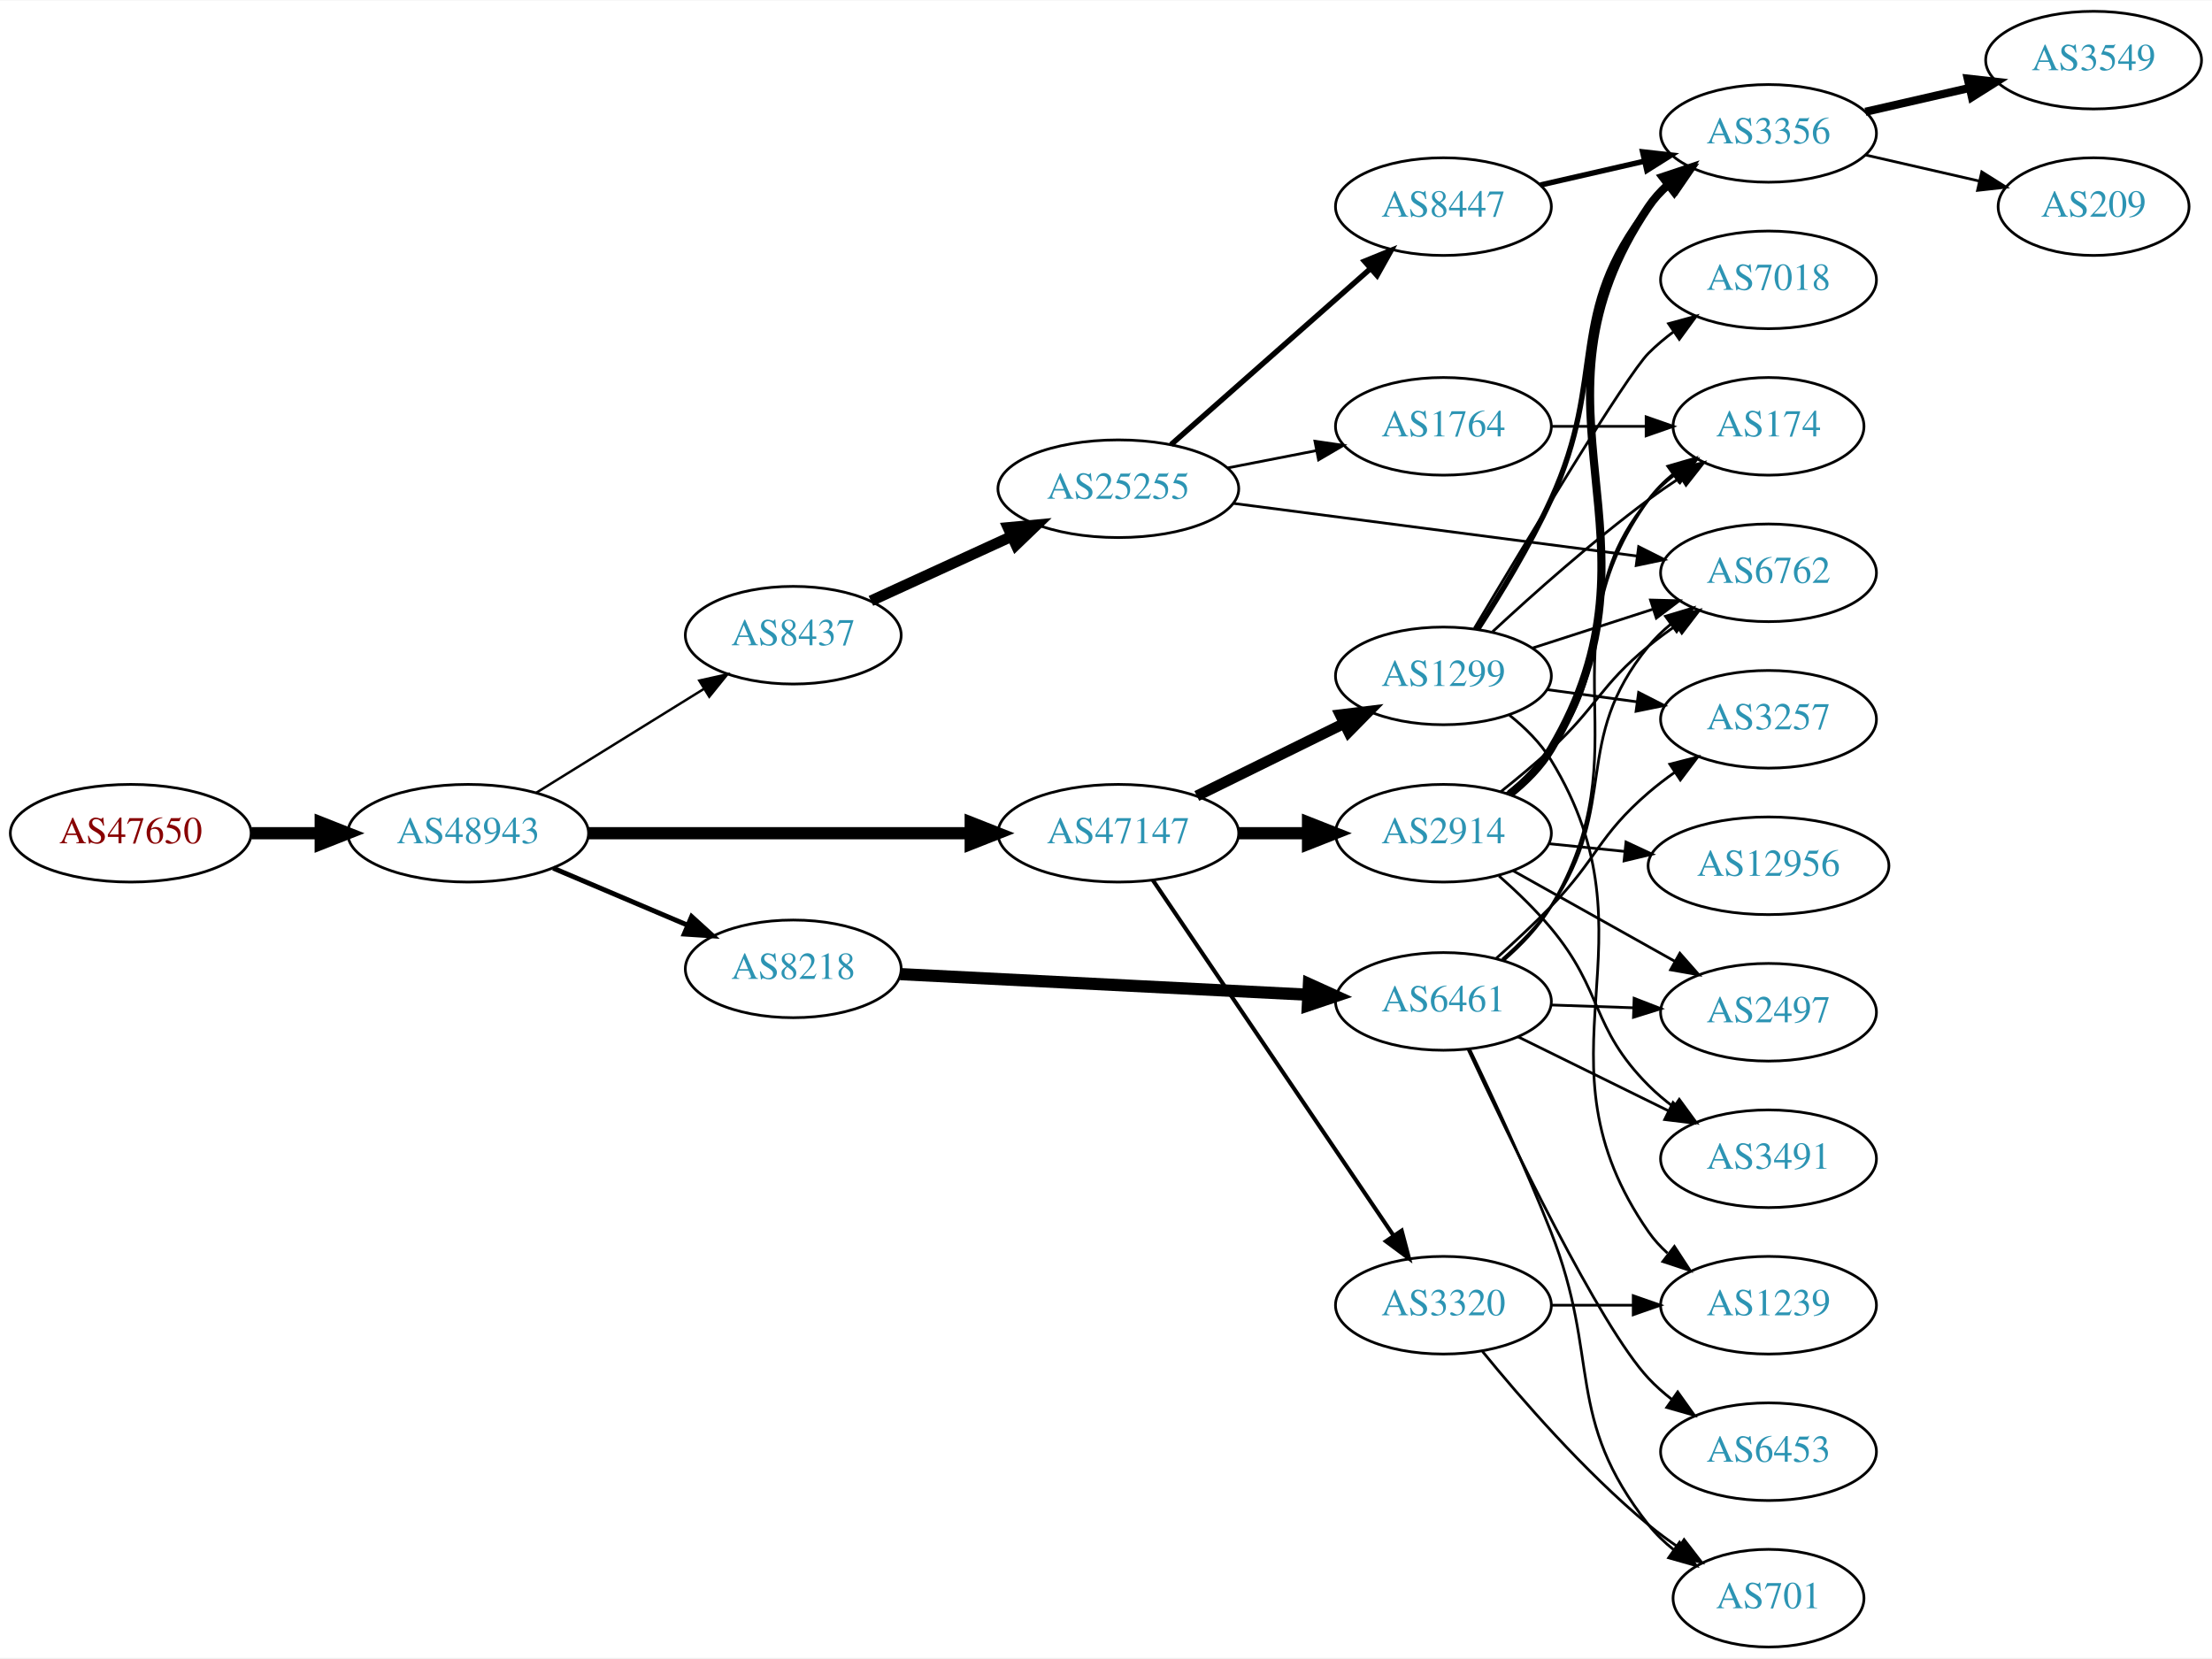
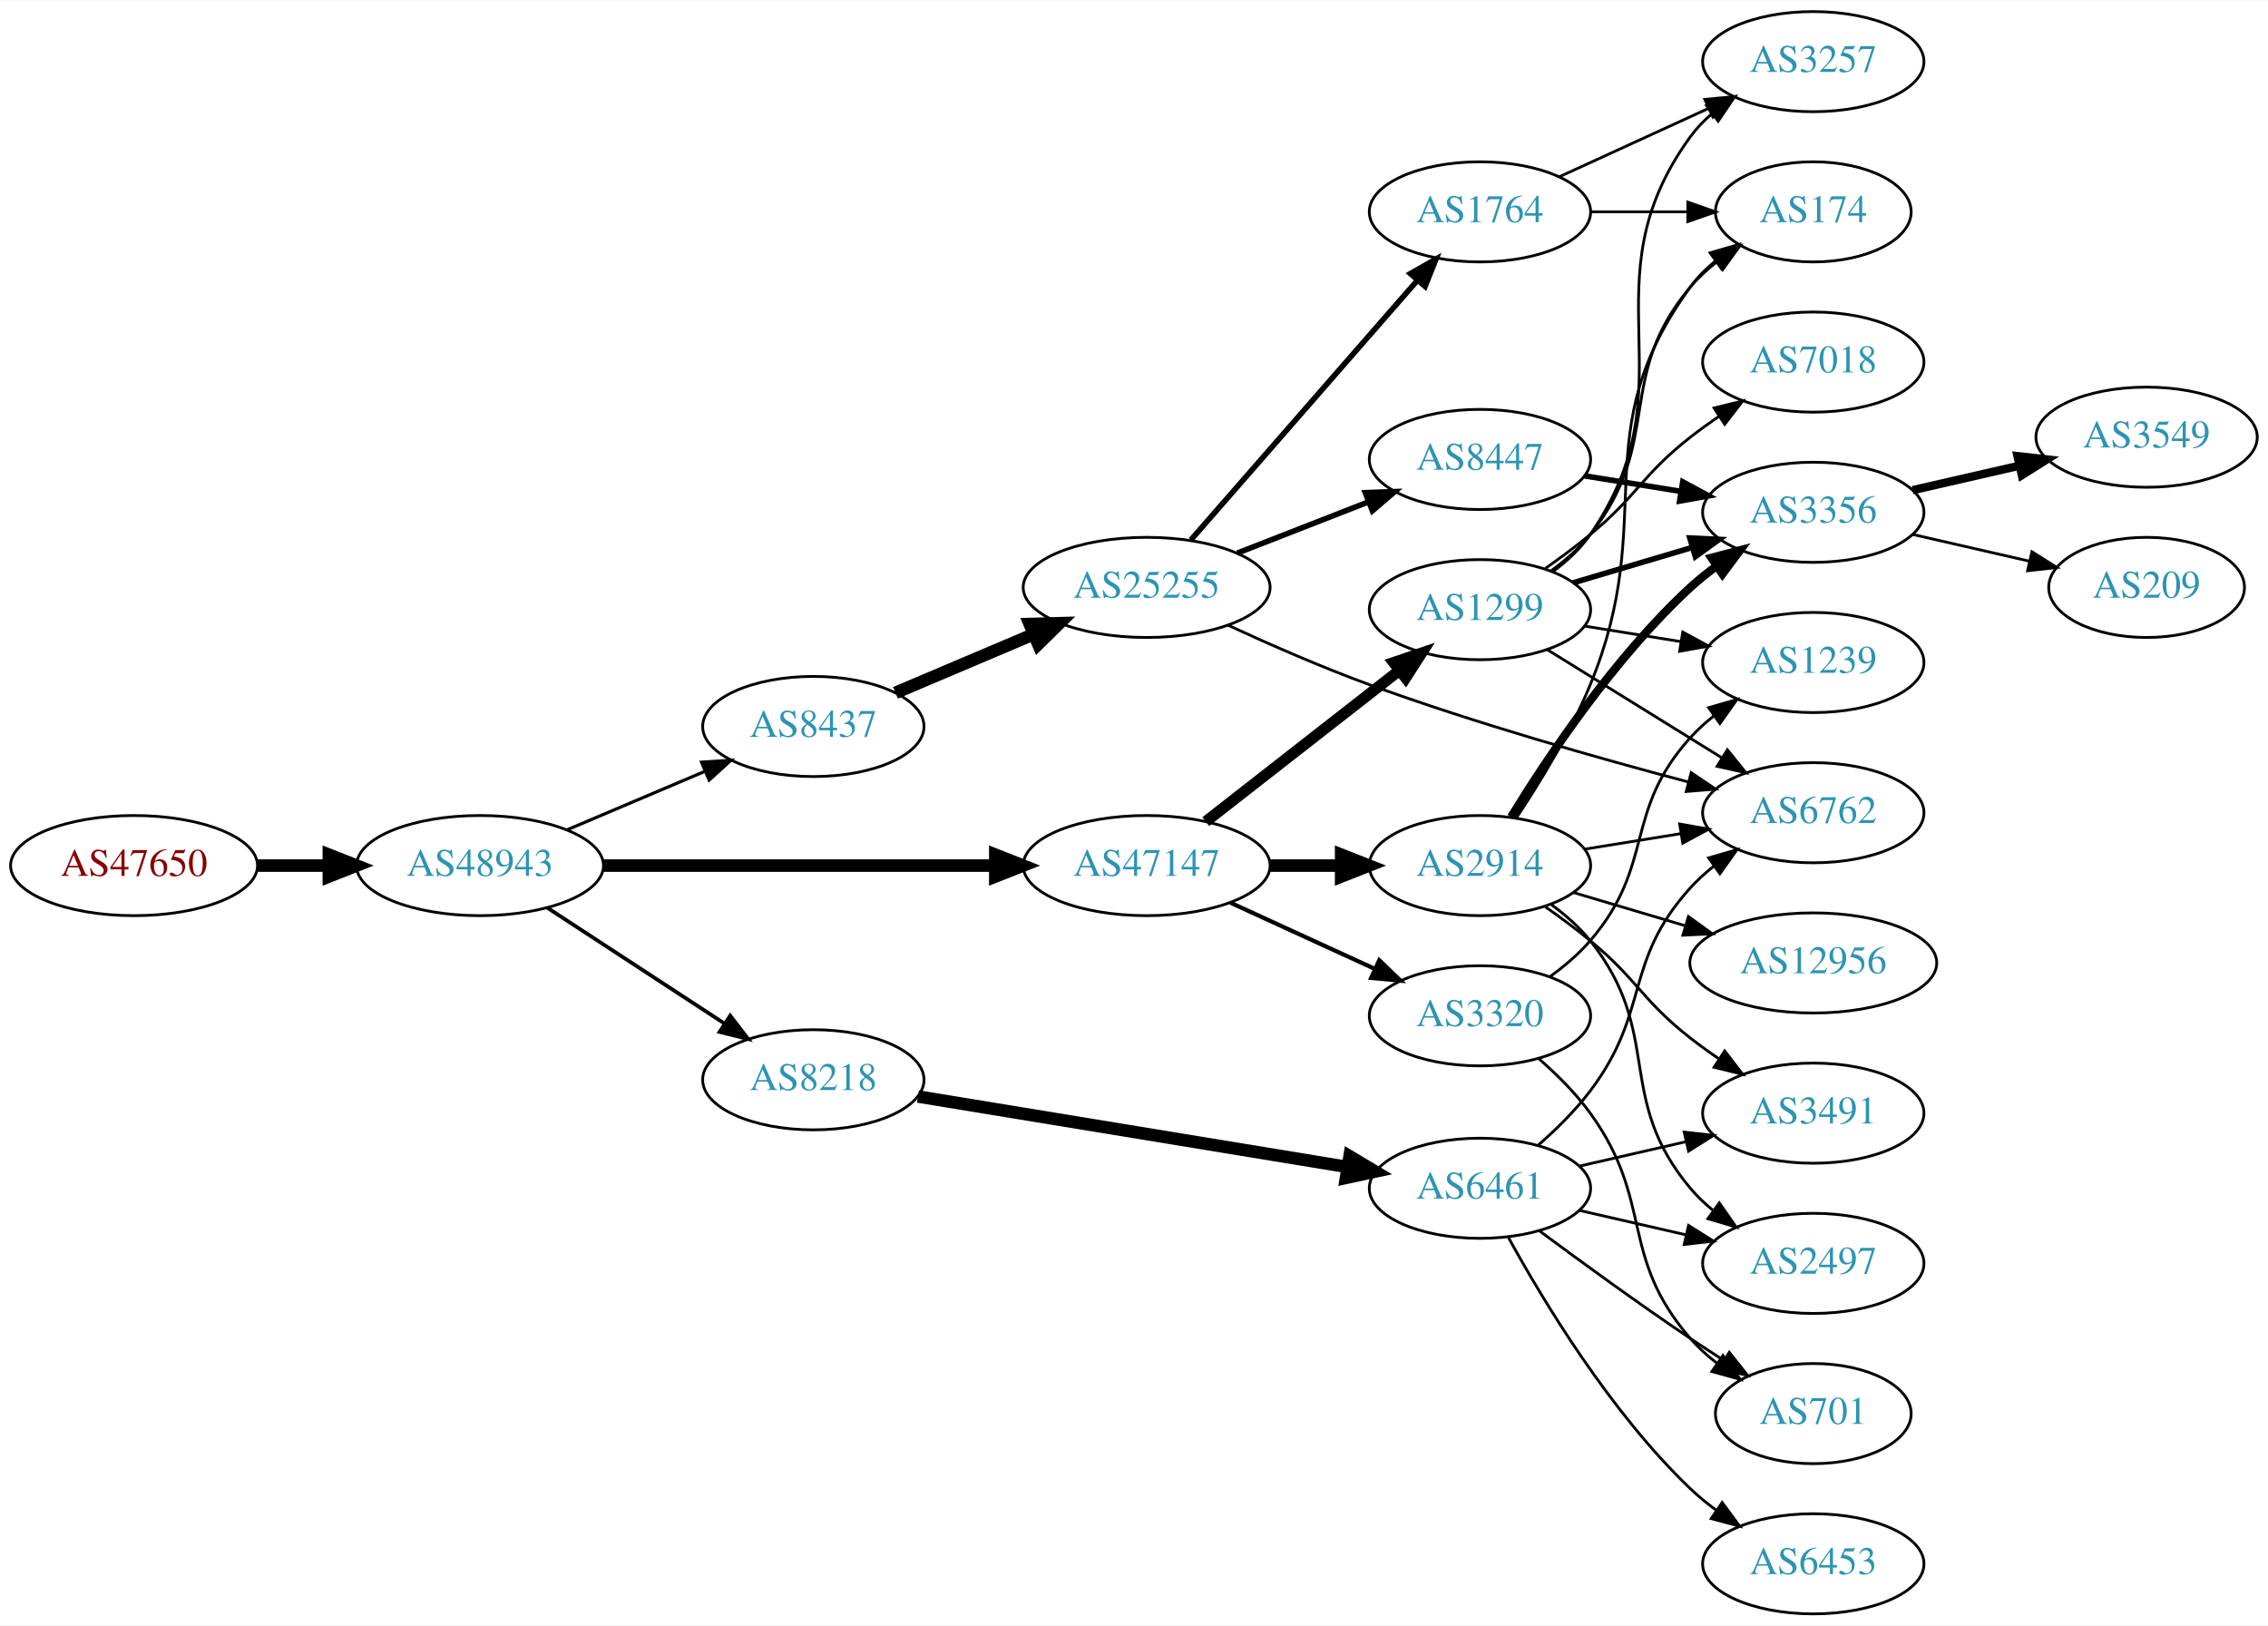
- <svg xmlns="http://www.w3.org/2000/svg" xmlns:xlink="http://www.w3.org/1999/xlink" width="815pt" height="611pt" viewBox="0.00 0.00 815.45 611.00">
-   <g id="graph0" class="graph" transform="scale(1 1) rotate(0) translate(4 607)">
-     <polygon fill="white" stroke="none" points="-4,4 -4,-607 811.448,-607 811.448,4 -4,4" />
+ <svg xmlns="http://www.w3.org/2000/svg" xmlns:xlink="http://www.w3.org/1999/xlink" width="815pt" height="584pt" viewBox="0.00 0.00 815.45 584.00">
+   <g id="graph0" class="graph" transform="scale(1 1) rotate(0) translate(4 580)">
+     <polygon fill="white" stroke="none" points="-4,4 -4,-580 811.448,-580 811.448,4 -4,4" />
    <g id="node1" class="node">
      <g id="a_node1">
        <a xlink:href="/asn/47650" xlink:title="AS47650 ~ IS-IT-ON GmbH [AT]">
-           <ellipse fill="#ffffff" stroke="black" cx="44.196" cy="-300" rx="44.393" ry="18" />
-           <text text-anchor="middle" x="44.196" y="-296.3" font-family="Times,serif" font-size="14.00" fill="#880000">AS47650</text>
+           <ellipse fill="#ffffff" stroke="black" cx="44.196" cy="-269" rx="44.393" ry="18" />
+           <text text-anchor="middle" x="44.196" y="-265.3" font-family="Times,serif" font-size="14.00" fill="#880000">AS47650</text>
        </a>
      </g>
    </g>
    <g id="node2" class="node">
      <g id="a_node2">
        <a xlink:href="/asn/48943" xlink:title="AS48943 ~ KAPPER NETWORK-COMMUNICATIONS GmbH [AT]">
-           <ellipse fill="#ffffff" stroke="black" cx="168.588" cy="-300" rx="44.393" ry="18" />
-           <text text-anchor="middle" x="168.588" y="-296.3" font-family="Times,serif" font-size="14.00" fill="#2c94b3">AS48943</text>
+           <ellipse fill="#ffffff" stroke="black" cx="168.588" cy="-269" rx="44.393" ry="18" />
+           <text text-anchor="middle" x="168.588" y="-265.3" font-family="Times,serif" font-size="14.00" fill="#2c94b3">AS48943</text>
        </a>
      </g>
    </g>
    <g id="edge1" class="edge">
-       <path fill="none" stroke="black" stroke-width="4.5" d="M88.692,-300C96.898,-300 105.569,-300 114.041,-300" />
-       <polygon fill="black" stroke="black" stroke-width="4.5" points="114.233,-303.938 124.233,-300 114.233,-296.063 114.233,-303.938" />
+       <path fill="none" stroke="black" stroke-width="4.5" d="M88.692,-269C96.898,-269 105.569,-269 114.041,-269" />
+       <polygon fill="black" stroke="black" stroke-width="4.5" points="114.233,-272.938 124.233,-269 114.233,-265.063 114.233,-272.938" />
    </g>
    <g id="node3" class="node">
      <g id="a_node3">
        <a xlink:href="/asn/47147" xlink:title="AS47147 ~ ANEXIA Internetdienstleistungs GmbH [AT]">
-           <ellipse fill="#ffffff" stroke="black" cx="408.273" cy="-300" rx="44.393" ry="18" />
-           <text text-anchor="middle" x="408.273" y="-296.3" font-family="Times,serif" font-size="14.00" fill="#2c94b3">AS47147</text>
+           <ellipse fill="#ffffff" stroke="black" cx="408.273" cy="-269" rx="44.393" ry="18" />
+           <text text-anchor="middle" x="408.273" y="-265.3" font-family="Times,serif" font-size="14.00" fill="#2c94b3">AS47147</text>
        </a>
      </g>
    </g>
    <g id="edge2" class="edge">
-       <path fill="none" stroke="black" stroke-width="4.5" d="M212.907,-300C252.491,-300 311.162,-300 353.683,-300" />
-       <polygon fill="black" stroke="black" stroke-width="4.5" points="353.851,-303.938 363.851,-300 353.851,-296.063 353.851,-303.938" />
+       <path fill="none" stroke="black" stroke-width="4.5" d="M212.907,-269C252.491,-269 311.162,-269 353.683,-269" />
+       <polygon fill="black" stroke="black" stroke-width="4.5" points="353.851,-272.938 363.851,-269 353.851,-265.063 353.851,-272.938" />
    </g>
    <g id="node4" class="node">
      <g id="a_node4">
        <a xlink:href="/asn/8218" xlink:title="AS8218 ~ legacy Neotelecoms [FR]">
-           <ellipse fill="#ffffff" stroke="black" cx="288.431" cy="-250" rx="39.794" ry="18" />
-           <text text-anchor="middle" x="288.431" y="-246.3" font-family="Times,serif" font-size="14.00" fill="#2c94b3">AS8218</text>
+           <ellipse fill="#ffffff" stroke="black" cx="288.431" cy="-192" rx="39.794" ry="18" />
+           <text text-anchor="middle" x="288.431" y="-188.3" font-family="Times,serif" font-size="14.00" fill="#2c94b3">AS8218</text>
        </a>
      </g>
    </g>
    <g id="edge3" class="edge">
-       <path fill="none" stroke="black" stroke-width="1.8" d="M199.936,-287.124C214.958,-280.75 233.249,-272.989 249.217,-266.214" />
-       <polygon fill="black" stroke="black" stroke-width="1.8" points="250.969,-269.272 258.808,-262.144 248.235,-262.828 250.969,-269.272" />
+       <path fill="none" stroke="black" stroke-width="1.35" d="M192.87,-253.787C211.1,-241.876 236.621,-225.2 256.556,-212.174" />
+       <polygon fill="black" stroke="black" stroke-width="1.35" points="258.54,-215.059 264.997,-206.659 254.711,-209.199 258.54,-215.059" />
    </g>
    <g id="node5" class="node">
      <g id="a_node5">
        <a xlink:href="/asn/8437" xlink:title="AS8437 ~ Hutchison Drei Austria GmbH [AT]">
-           <ellipse fill="#ffffff" stroke="black" cx="288.431" cy="-373" rx="39.794" ry="18" />
-           <text text-anchor="middle" x="288.431" y="-369.3" font-family="Times,serif" font-size="14.00" fill="#2c94b3">AS8437</text>
+           <ellipse fill="#ffffff" stroke="black" cx="288.431" cy="-319" rx="39.794" ry="18" />
+           <text text-anchor="middle" x="288.431" y="-315.3" font-family="Times,serif" font-size="14.00" fill="#2c94b3">AS8437</text>
        </a>
      </g>
    </g>
    <g id="edge4" class="edge">
-       <path fill="none" stroke="black" stroke-width="0.9" d="M193.72,-314.949C211.588,-326.018 236.107,-341.206 255.583,-353.271" />
-       <polygon fill="black" stroke="black" stroke-width="0.9" points="253.79,-356.278 264.135,-358.569 257.477,-350.327 253.79,-356.278" />
+       <path fill="none" stroke="black" stroke-width="1.125" d="M199.936,-281.876C214.958,-288.25 233.249,-296.011 249.217,-302.786" />
+       <polygon fill="black" stroke="black" stroke-width="1.125" points="248.235,-306.172 258.808,-306.856 250.969,-299.728 248.235,-306.172" />
    </g>
    <g id="node6" class="node">
      <g id="a_node6">
-         <a xlink:href="/asn/1299" xlink:title="AS1299 ~ Telia Carrier [EU]">
-           <ellipse fill="#ffffff" stroke="black" cx="528.116" cy="-358" rx="39.794" ry="18" />
-           <text text-anchor="middle" x="528.116" y="-354.3" font-family="Times,serif" font-size="14.00" fill="#2c94b3">AS1299</text>
+         <a xlink:href="/asn/2914" xlink:title="AS2914 ~ NTT America, Inc. [US]">
+           <ellipse fill="#ffffff" stroke="black" cx="528.116" cy="-269" rx="39.794" ry="18" />
+           <text text-anchor="middle" x="528.116" y="-265.3" font-family="Times,serif" font-size="14.00" fill="#2c94b3">AS2914</text>
        </a>
      </g>
    </g>
    <g id="edge5" class="edge">
-       <path fill="none" stroke="black" stroke-width="4" d="M437.2,-313.745C453.395,-321.716 473.956,-331.836 491.328,-340.386" />
-       <polygon fill="black" stroke="black" stroke-width="4" points="490.085,-343.675 500.603,-344.951 493.177,-337.395 490.085,-343.675" />
+       <path fill="none" stroke="black" stroke-width="4.5" d="M452.484,-269C460.797,-269 469.56,-269 478.042,-269" />
+       <polygon fill="black" stroke="black" stroke-width="4.5" points="478.201,-272.938 488.201,-269 478.201,-265.063 478.201,-272.938" />
    </g>
    <g id="node7" class="node">
      <g id="a_node7">
-         <a xlink:href="/asn/3320" xlink:title="AS3320 ~ DTAG [DE]">
-           <ellipse fill="#ffffff" stroke="black" cx="528.116" cy="-126" rx="39.794" ry="18" />
-           <text text-anchor="middle" x="528.116" y="-122.3" font-family="Times,serif" font-size="14.00" fill="#2c94b3">AS3320</text>
+         <a xlink:href="/asn/1299" xlink:title="AS1299 ~ Telia Carrier [EU]">
+           <ellipse fill="#ffffff" stroke="black" cx="528.116" cy="-361" rx="39.794" ry="18" />
+           <text text-anchor="middle" x="528.116" y="-357.3" font-family="Times,serif" font-size="14.00" fill="#2c94b3">AS1299</text>
        </a>
      </g>
    </g>
    <g id="edge6" class="edge">
-       <path fill="none" stroke="black" stroke-width="1.5" d="M421.003,-282.68C441.827,-251.933 485.344,-187.678 509.684,-151.739" />
-       <polygon fill="black" stroke="black" stroke-width="1.5" points="512.724,-153.492 515.433,-143.25 506.928,-149.567 512.724,-153.492" />
+       <path fill="none" stroke="black" stroke-width="4" d="M429.531,-284.815C448.702,-299.782 477.651,-322.383 499.043,-339.084" />
+       <polygon fill="black" stroke="black" stroke-width="4" points="497.086,-341.996 507.122,-345.391 501.394,-336.478 497.086,-341.996" />
    </g>
    <g id="node8" class="node">
      <g id="a_node8">
-         <a xlink:href="/asn/2914" xlink:title="AS2914 ~ NTT America, Inc. [US]">
-           <ellipse fill="#ffffff" stroke="black" cx="528.116" cy="-300" rx="39.794" ry="18" />
-           <text text-anchor="middle" x="528.116" y="-296.3" font-family="Times,serif" font-size="14.00" fill="#2c94b3">AS2914</text>
+         <a xlink:href="/asn/3320" xlink:title="AS3320 ~ DTAG [DE]">
+           <ellipse fill="#ffffff" stroke="black" cx="528.116" cy="-215" rx="39.794" ry="18" />
+           <text text-anchor="middle" x="528.116" y="-211.3" font-family="Times,serif" font-size="14.00" fill="#2c94b3">AS3320</text>
        </a>
      </g>
    </g>
    <g id="edge7" class="edge">
-       <path fill="none" stroke="black" stroke-width="4.5" d="M452.484,-300C460.797,-300 469.56,-300 478.042,-300" />
-       <polygon fill="black" stroke="black" stroke-width="4.5" points="478.201,-303.938 488.201,-300 478.201,-296.063 478.201,-303.938" />
-     </g>
-     <g id="node18" class="node">
-       <g id="a_node18">
+       <path fill="none" stroke="black" stroke-width="1.5" d="M438.403,-255.652C454.014,-248.498 473.412,-239.609 490.084,-231.97" />
+       <polygon fill="black" stroke="black" stroke-width="1.5" points="491.903,-234.986 499.536,-227.638 488.987,-228.622 491.903,-234.986" />
+     </g>
+     <g id="node20" class="node">
+       <g id="a_node20">
        <a xlink:href="/asn/6461" xlink:title="AS6461 ~ Zayo Bandwidth [US]">
-           <ellipse fill="#ffffff" stroke="black" cx="528.116" cy="-238" rx="39.794" ry="18" />
-           <text text-anchor="middle" x="528.116" y="-234.3" font-family="Times,serif" font-size="14.00" fill="#2c94b3">AS6461</text>
-         </a>
-       </g>
-     </g>
-     <g id="edge20" class="edge">
-       <path fill="none" stroke="black" stroke-width="4.5" d="M327.883,-248.059C368.839,-245.991 433.774,-242.713 478.309,-240.464" />
-       <polygon fill="black" stroke="black" stroke-width="4.5" points="478.535,-244.395 488.324,-239.958 478.138,-236.53 478.535,-244.395" />
-     </g>
-     <g id="node21" class="node">
-       <g id="a_node21">
+           <ellipse fill="#ffffff" stroke="black" cx="528.116" cy="-153" rx="39.794" ry="18" />
+           <text text-anchor="middle" x="528.116" y="-149.3" font-family="Times,serif" font-size="14.00" fill="#2c94b3">AS6461</text>
+         </a>
+       </g>
+     </g>
+     <g id="edge22" class="edge">
+       <path fill="none" stroke="black" stroke-width="4.5" d="M326.048,-185.992C367.486,-179.193 435.083,-168.101 480.317,-160.679" />
+       <polygon fill="black" stroke="black" stroke-width="4.5" points="481.226,-164.52 490.457,-159.015 479.951,-156.749 481.226,-164.52" />
+     </g>
+     <g id="node23" class="node">
+       <g id="a_node23">
        <a xlink:href="/asn/25255" xlink:title="AS25255 ~ ==&gt; TELE2 AUSTRIA &lt;== [AT]">
-           <ellipse fill="#ffffff" stroke="black" cx="408.273" cy="-427" rx="44.393" ry="18" />
-           <text text-anchor="middle" x="408.273" y="-423.3" font-family="Times,serif" font-size="14.00" fill="#2c94b3">AS25255</text>
-         </a>
-       </g>
-     </g>
-     <g id="edge30" class="edge">
-       <path fill="none" stroke="black" stroke-width="4" d="M317.06,-385.661C332.557,-392.762 352.124,-401.728 369.071,-409.494" />
-       <polygon fill="black" stroke="black" stroke-width="4" points="367.624,-412.681 378.173,-413.665 370.54,-406.317 367.624,-412.681" />
+           <ellipse fill="#ffffff" stroke="black" cx="408.273" cy="-369" rx="44.393" ry="18" />
+           <text text-anchor="middle" x="408.273" y="-365.3" font-family="Times,serif" font-size="14.00" fill="#2c94b3">AS25255</text>
+         </a>
+       </g>
+     </g>
+     <g id="edge28" class="edge">
+       <path fill="none" stroke="black" stroke-width="4.5" d="M317.957,-331.104C332.876,-337.434 351.374,-345.282 367.66,-352.192" />
+       <polygon fill="black" stroke="black" stroke-width="4.5" points="366.206,-355.853 376.95,-356.134 369.282,-348.603 366.206,-355.853" />
    </g>
    <g id="node9" class="node">
      <g id="a_node9">
-         <a xlink:href="/asn/3257" xlink:title="AS3257 ~ GTT [DE]">
-           <ellipse fill="#ffffff" stroke="black" cx="647.958" cy="-342" rx="39.794" ry="18" />
-           <text text-anchor="middle" x="647.958" y="-338.3" font-family="Times,serif" font-size="14.00" fill="#2c94b3">AS3257</text>
+         <a xlink:href="/asn/3356" xlink:title="AS3356 ~ Level 3 Parent, LLC [US]">
+           <ellipse fill="#ffffff" stroke="black" cx="647.958" cy="-396" rx="39.794" ry="18" />
+           <text text-anchor="middle" x="647.958" y="-392.3" font-family="Times,serif" font-size="14.00" fill="#2c94b3">AS3356</text>
        </a>
      </g>
    </g>
    <g id="edge8" class="edge">
-       <path fill="none" stroke="black" d="M566.402,-352.938C576.934,-351.508 588.536,-349.932 599.577,-348.433" />
-       <polygon fill="black" stroke="black" points="600.072,-351.898 609.51,-347.084 599.13,-344.962 600.072,-351.898" />
+       <path fill="none" stroke="black" stroke-width="3" d="M539.325,-286.454C552.357,-307.719 576.507,-343.908 603.762,-369 606.68,-371.686 609.901,-374.26 613.23,-376.678" />
+       <polygon fill="black" stroke="black" stroke-width="3" points="611.368,-379.644 621.613,-382.343 615.287,-373.844 611.368,-379.644" />
    </g>
    <g id="node10" class="node">
      <g id="a_node10">
-         <a xlink:href="/asn/7018" xlink:title="AS7018 ~ AT&amp;T Services, Inc. [US]">
-           <ellipse fill="#ffffff" stroke="black" cx="647.958" cy="-504" rx="39.794" ry="18" />
-           <text text-anchor="middle" x="647.958" y="-500.3" font-family="Times,serif" font-size="14.00" fill="#2c94b3">AS7018</text>
+         <a xlink:href="/asn/2497" xlink:title="AS2497 ~ Internet Initiative Japan Inc. [JP]">
+           <ellipse fill="#ffffff" stroke="black" cx="647.958" cy="-126" rx="39.794" ry="18" />
+           <text text-anchor="middle" x="647.958" y="-122.3" font-family="Times,serif" font-size="14.00" fill="#2c94b3">AS2497</text>
        </a>
      </g>
    </g>
    <g id="edge9" class="edge">
-       <path fill="none" stroke="black" d="M539.515,-375.528C558.025,-406.58 595.521,-468.772 603.762,-477 606.569,-479.802 609.718,-482.451 613.003,-484.914" />
-       <polygon fill="black" stroke="black" points="611.107,-487.859 621.331,-490.637 615.072,-482.089 611.107,-487.859" />
+       <path fill="none" stroke="black" d="M553.818,-254.942C558.906,-251.221 563.887,-246.865 567.762,-242 594.349,-208.626 576.331,-185.683 603.762,-153 606.179,-150.121 608.983,-147.454 611.981,-145.007" />
+       <polygon fill="black" stroke="black" points="614.17,-147.744 620.231,-139.054 610.074,-142.068 614.17,-147.744" />
    </g>
    <g id="node11" class="node">
      <g id="a_node11">
-         <a xlink:href="/asn/3356" xlink:title="AS3356 ~ Level 3 Parent, LLC [US]">
-           <ellipse fill="#ffffff" stroke="black" cx="647.958" cy="-558" rx="39.794" ry="18" />
-           <text text-anchor="middle" x="647.958" y="-554.3" font-family="Times,serif" font-size="14.00" fill="#2c94b3">AS3356</text>
+         <a xlink:href="/asn/12956" xlink:title="AS12956 ~ TELXIUS [ES]">
+           <ellipse fill="#ffffff" stroke="black" cx="647.958" cy="-234" rx="44.393" ry="18" />
+           <text text-anchor="middle" x="647.958" y="-230.3" font-family="Times,serif" font-size="14.00" fill="#2c94b3">AS12956</text>
        </a>
      </g>
    </g>
    <g id="edge10" class="edge">
-       <path fill="none" stroke="black" stroke-width="2" d="M540.667,-375.104C548.964,-387.902 560.006,-406.047 567.762,-423 588.812,-469.01 572.464,-491.246 603.762,-531 606.087,-533.953 608.831,-536.67 611.79,-539.147" />
-       <polygon fill="black" stroke="black" stroke-width="2" points="609.85,-542.064 619.987,-545.145 613.983,-536.415 609.85,-542.064" />
+       <path fill="none" stroke="black" d="M561.629,-259.343C574.007,-255.667 588.345,-251.409 601.693,-247.444" />
+       <polygon fill="black" stroke="black" points="603.07,-250.686 611.659,-244.484 601.077,-243.976 603.07,-250.686" />
    </g>
    <g id="node12" class="node">
      <g id="a_node12">
-         <a xlink:href="/asn/6762" xlink:title="AS6762 ~ TELECOM ITALIA SPARKLE S.p.A. [IT]">
-           <ellipse fill="#ffffff" stroke="black" cx="647.958" cy="-396" rx="39.794" ry="18" />
-           <text text-anchor="middle" x="647.958" y="-392.3" font-family="Times,serif" font-size="14.00" fill="#2c94b3">AS6762</text>
-         </a>
-       </g>
-     </g>
-     <g id="edge11" class="edge">
-       <path fill="none" stroke="black" d="M561.006,-368.283C574.63,-372.677 590.716,-377.864 605.265,-382.555" />
-       <polygon fill="black" stroke="black" points="604.451,-385.97 615.043,-385.708 606.6,-379.308 604.451,-385.97" />
-     </g>
-     <g id="node13" class="node">
-       <g id="a_node13">
-         <a xlink:href="/asn/1239" xlink:title="AS1239 ~ Sprint [US]">
-           <ellipse fill="#ffffff" stroke="black" cx="647.958" cy="-126" rx="39.794" ry="18" />
-           <text text-anchor="middle" x="647.958" y="-122.3" font-family="Times,serif" font-size="14.00" fill="#2c94b3">AS1239</text>
-         </a>
-       </g>
-     </g>
-     <g id="edge12" class="edge">
-       <path fill="none" stroke="black" d="M552.499,-343.491C558.271,-338.877 563.9,-333.309 567.762,-327 608.998,-259.65 558.646,-217.815 603.762,-153 605.733,-150.169 608.105,-147.574 610.712,-145.209" />
-       <polygon fill="black" stroke="black" points="613.264,-147.662 619.065,-138.796 609.001,-142.11 613.264,-147.662" />
-     </g>
-     <g id="node14" class="node">
-       <g id="a_node14">
-         <a xlink:href="/asn/174" xlink:title="AS174 ~ Cogent Communications [US]">
-           <ellipse fill="#ffffff" stroke="black" cx="647.958" cy="-450" rx="35.194" ry="18" />
-           <text text-anchor="middle" x="647.958" y="-446.3" font-family="Times,serif" font-size="14.00" fill="#2c94b3">AS174</text>
-         </a>
-       </g>
-     </g>
-     <g id="edge13" class="edge">
-       <path fill="none" stroke="black" d="M546.258,-374.312C560.982,-387.979 583.05,-407.658 603.762,-423 607.46,-425.739 611.439,-428.48 615.432,-431.109" />
-       <polygon fill="black" stroke="black" points="613.781,-434.207 624.093,-436.641 617.55,-428.308 613.781,-434.207" />
-     </g>
-     <g id="edge28" class="edge">
-       <path fill="none" stroke="black" d="M568.029,-126C577.582,-126 587.932,-126 597.894,-126" />
-       <polygon fill="black" stroke="black" points="598.087,-129.5 608.087,-126 598.087,-122.5 598.087,-129.5" />
-     </g>
-     <g id="node19" class="node">
-       <g id="a_node19">
-         <a xlink:href="/asn/701" xlink:title="AS701 ~ UUNET [US]">
-           <ellipse fill="#ffffff" stroke="black" cx="647.958" cy="-18" rx="35.194" ry="18" />
-           <text text-anchor="middle" x="647.958" y="-14.3" font-family="Times,serif" font-size="14.00" fill="#2c94b3">AS701</text>
-         </a>
-       </g>
-     </g>
-     <g id="edge29" class="edge">
-       <path fill="none" stroke="black" d="M542.535,-108.935C556.65,-91.625 580.064,-64.655 603.762,-45 607.226,-42.128 611.018,-39.331 614.873,-36.692" />
-       <polygon fill="black" stroke="black" points="616.834,-39.592 623.305,-31.203 613.015,-33.725 616.834,-39.592" />
-     </g>
-     <g id="edge15" class="edge">
-       <path fill="none" stroke="black" stroke-width="3" d="M552.607,-314.444C558.38,-319.057 563.982,-324.642 567.762,-331 613.92,-408.632 553.129,-456.21 603.762,-531 605.696,-533.856 608.043,-536.469 610.632,-538.845" />
-       <polygon fill="black" stroke="black" stroke-width="3" points="608.905,-541.933 618.958,-545.277 613.184,-536.394 608.905,-541.933" />
-     </g>
-     <g id="edge19" class="edge">
-       <path fill="none" stroke="black" d="M549.209,-315.267C555.313,-320.128 561.941,-325.64 567.762,-331 584.876,-346.76 585.754,-354.272 603.762,-369 606.997,-371.645 610.509,-374.234 614.086,-376.697" />
-       <polygon fill="black" stroke="black" points="612.169,-379.625 622.45,-382.182 616.008,-373.771 612.169,-379.625" />
-     </g>
-     <g id="edge18" class="edge">
-       <path fill="none" stroke="black" d="M551.41,-314.65C557.312,-319.332 563.279,-324.901 567.762,-331 593.768,-366.378 575.726,-389.208 603.762,-423 606.494,-426.293 609.736,-429.305 613.197,-432.025" />
-       <polygon fill="black" stroke="black" points="611.331,-434.991 621.536,-437.838 615.334,-429.248 611.331,-434.991" />
-     </g>
-     <g id="node15" class="node">
-       <g id="a_node15">
-         <a xlink:href="/asn/2497" xlink:title="AS2497 ~ Internet Initiative Japan Inc. [JP]">
-           <ellipse fill="#ffffff" stroke="black" cx="647.958" cy="-234" rx="39.794" ry="18" />
-           <text text-anchor="middle" x="647.958" y="-230.3" font-family="Times,serif" font-size="14.00" fill="#2c94b3">AS2497</text>
-         </a>
-       </g>
-     </g>
-     <g id="edge14" class="edge">
-       <path fill="none" stroke="black" d="M553.82,-286.164C571.104,-276.484 594.399,-263.437 613.368,-252.813" />
-       <polygon fill="black" stroke="black" points="615.273,-255.758 622.287,-247.818 611.852,-249.65 615.273,-255.758" />
-     </g>
-     <g id="node16" class="node">
-       <g id="a_node16">
        <a xlink:href="/asn/3491" xlink:title="AS3491 ~ PCCW Global, Inc. [US]">
          <ellipse fill="#ffffff" stroke="black" cx="647.958" cy="-180" rx="39.794" ry="18" />
          <text text-anchor="middle" x="647.958" y="-176.3" font-family="Times,serif" font-size="14.00" fill="#2c94b3">AS3491</text>
        </a>
      </g>
    </g>
-     <g id="edge16" class="edge">
-       <path fill="none" stroke="black" d="M548.615,-284.245C555.085,-278.538 562.08,-271.812 567.762,-265 587.196,-241.701 582.343,-228.487 603.762,-207 606.562,-204.191 609.707,-201.538 612.989,-199.072" />
-       <polygon fill="black" stroke="black" points="615.059,-201.897 621.315,-193.346 611.092,-196.129 615.059,-201.897" />
+     <g id="edge11" class="edge">
+       <path fill="none" stroke="black" d="M551.642,-254.176C557.048,-250.371 562.715,-246.171 567.762,-242 584.965,-227.786 586.202,-220.769 603.762,-207 607.051,-204.422 610.597,-201.875 614.193,-199.437" />
+       <polygon fill="black" stroke="black" points="616.107,-202.367 622.579,-193.979 612.289,-196.5 616.107,-202.367" />
+     </g>
+     <g id="node13" class="node">
+       <g id="a_node13">
+         <a xlink:href="/asn/174" xlink:title="AS174 ~ Cogent Communications [US]">
+           <ellipse fill="#ffffff" stroke="black" cx="647.958" cy="-504" rx="35.194" ry="18" />
+           <text text-anchor="middle" x="647.958" y="-500.3" font-family="Times,serif" font-size="14.00" fill="#2c94b3">AS174</text>
+         </a>
+       </g>
+     </g>
+     <g id="edge12" class="edge">
+       <path fill="none" stroke="black" d="M541.229,-286.207C549.692,-298.909 560.699,-316.889 567.762,-334 592.771,-394.579 565.183,-424.019 603.762,-477 606.281,-480.458 609.39,-483.574 612.776,-486.353" />
+       <polygon fill="black" stroke="black" points="610.857,-489.283 621.035,-492.228 614.915,-483.579 610.857,-489.283" />
+     </g>
+     <g id="node14" class="node">
+       <g id="a_node14">
+         <a xlink:href="/asn/6762" xlink:title="AS6762 ~ TELECOM ITALIA SPARKLE S.p.A. [IT]">
+           <ellipse fill="#ffffff" stroke="black" cx="647.958" cy="-288" rx="39.794" ry="18" />
+           <text text-anchor="middle" x="647.958" y="-284.3" font-family="Times,serif" font-size="14.00" fill="#2c94b3">AS6762</text>
+         </a>
+       </g>
+     </g>
+     <g id="edge13" class="edge">
+       <path fill="none" stroke="black" d="M565.756,-274.908C576.73,-276.677 588.913,-278.641 600.434,-280.499" />
+       <polygon fill="black" stroke="black" points="599.911,-283.96 610.341,-282.096 601.026,-277.049 599.911,-283.96" />
+     </g>
+     <g id="edge17" class="edge">
+       <path fill="none" stroke="black" stroke-width="2" d="M561.629,-370.657C574.786,-374.564 590.158,-379.13 604.202,-383.301" />
+       <polygon fill="black" stroke="black" stroke-width="2" points="603.56,-386.761 614.143,-386.253 605.553,-380.051 603.56,-386.761" />
+     </g>
+     <g id="edge20" class="edge">
+       <path fill="none" stroke="black" d="M553.818,-375.058C558.906,-378.779 563.887,-383.135 567.762,-388 594.349,-421.374 576.331,-444.317 603.762,-477 606.513,-480.277 609.766,-483.279 613.234,-485.994" />
+       <polygon fill="black" stroke="black" points="611.373,-488.963 621.58,-491.801 615.37,-483.217 611.373,-488.963" />
+     </g>
+     <g id="edge21" class="edge">
+       <path fill="none" stroke="black" d="M552.398,-346.578C570.313,-335.479 595.27,-320.019 615.047,-307.768" />
+       <polygon fill="black" stroke="black" points="617.067,-310.634 623.725,-302.392 613.381,-304.683 617.067,-310.634" />
    </g>
    <g id="node17" class="node">
      <g id="a_node17">
-         <a xlink:href="/asn/12956" xlink:title="AS12956 ~ TELXIUS [ES]">
-           <ellipse fill="#ffffff" stroke="black" cx="647.958" cy="-288" rx="44.393" ry="18" />
-           <text text-anchor="middle" x="647.958" y="-284.3" font-family="Times,serif" font-size="14.00" fill="#2c94b3">AS12956</text>
-         </a>
-       </g>
-     </g>
-     <g id="edge17" class="edge">
-       <path fill="none" stroke="black" d="M567.051,-296.137C575.945,-295.231 585.573,-294.251 594.963,-293.295" />
-       <polygon fill="black" stroke="black" points="595.418,-296.767 605.012,-292.271 594.709,-289.803 595.418,-296.767" />
+         <a xlink:href="/asn/3257" xlink:title="AS3257 ~ GTT [DE]">
+           <ellipse fill="#ffffff" stroke="black" cx="647.958" cy="-558" rx="39.794" ry="18" />
+           <text text-anchor="middle" x="647.958" y="-554.3" font-family="Times,serif" font-size="14.00" fill="#2c94b3">AS3257</text>
+         </a>
+       </g>
+     </g>
+     <g id="edge16" class="edge">
+       <path fill="none" stroke="black" d="M554.328,-374.679C559.39,-378.42 564.231,-382.879 567.762,-388 604.974,-441.95 565.183,-478.019 603.762,-531 605.975,-534.038 608.643,-536.812 611.555,-539.325" />
+       <polygon fill="black" stroke="black" points="609.573,-542.213 619.686,-545.372 613.751,-536.596 609.573,-542.213" />
+     </g>
+     <g id="node18" class="node">
+       <g id="a_node18">
+         <a xlink:href="/asn/1239" xlink:title="AS1239 ~ Sprint [US]">
+           <ellipse fill="#ffffff" stroke="black" cx="647.958" cy="-342" rx="39.794" ry="18" />
+           <text text-anchor="middle" x="647.958" y="-338.3" font-family="Times,serif" font-size="14.00" fill="#2c94b3">AS1239</text>
+         </a>
+       </g>
+     </g>
+     <g id="edge18" class="edge">
+       <path fill="none" stroke="black" d="M565.756,-355.092C576.73,-353.323 588.913,-351.359 600.434,-349.501" />
+       <polygon fill="black" stroke="black" points="601.026,-352.951 610.341,-347.904 599.911,-346.04 601.026,-352.951" />
+     </g>
+     <g id="node19" class="node">
+       <g id="a_node19">
+         <a xlink:href="/asn/7018" xlink:title="AS7018 ~ AT&amp;T Services, Inc. [US]">
+           <ellipse fill="#ffffff" stroke="black" cx="647.958" cy="-450" rx="39.794" ry="18" />
+           <text text-anchor="middle" x="647.958" y="-446.3" font-family="Times,serif" font-size="14.00" fill="#2c94b3">AS7018</text>
+         </a>
+       </g>
+     </g>
+     <g id="edge19" class="edge">
+       <path fill="none" stroke="black" d="M551.642,-375.824C557.048,-379.629 562.715,-383.829 567.762,-388 584.965,-402.214 586.202,-409.231 603.762,-423 607.051,-425.578 610.597,-428.125 614.193,-430.563" />
+       <polygon fill="black" stroke="black" points="612.289,-433.5 622.579,-436.021 616.107,-427.633 612.289,-433.5" />
+     </g>
+     <g id="edge36" class="edge">
+       <path fill="none" stroke="black" d="M553.153,-228.983C558.391,-232.758 563.603,-237.157 567.762,-242 591.331,-269.444 579.5,-288.168 603.762,-315 606.283,-317.788 609.158,-320.394 612.199,-322.802" />
+       <polygon fill="black" stroke="black" points="610.33,-325.768 620.51,-328.703 614.382,-320.06 610.33,-325.768" />
+     </g>
+     <g id="node22" class="node">
+       <g id="a_node22">
+         <a xlink:href="/asn/701" xlink:title="AS701 ~ UUNET [US]">
+           <ellipse fill="#ffffff" stroke="black" cx="647.958" cy="-72" rx="35.194" ry="18" />
+           <text text-anchor="middle" x="647.958" y="-68.3" font-family="Times,serif" font-size="14.00" fill="#2c94b3">AS701</text>
+         </a>
+       </g>
+     </g>
+     <g id="edge35" class="edge">
+       <path fill="none" stroke="black" d="M549.164,-199.672C555.678,-193.999 562.561,-187.186 567.762,-180 590.862,-148.087 577.928,-128.742 603.762,-99 606.568,-95.77 609.855,-92.797 613.343,-90.098" />
+       <polygon fill="black" stroke="black" points="615.477,-92.878 621.71,-84.31 611.495,-87.121 615.477,-92.878" />
+     </g>
+     <g id="node15" class="node">
+       <g id="a_node15">
+         <a xlink:href="/asn/3549" xlink:title="AS3549 ~ Level 3 Parent, LLC [US]">
+           <ellipse fill="#ffffff" stroke="black" cx="767.801" cy="-423" rx="39.794" ry="18" />
+           <text text-anchor="middle" x="767.801" y="-419.3" font-family="Times,serif" font-size="14.00" fill="#2c94b3">AS3549</text>
+         </a>
+       </g>
+     </g>
+     <g id="edge14" class="edge">
+       <path fill="none" stroke="black" stroke-width="3" d="M683.678,-403.955C695.678,-406.704 709.299,-409.825 721.991,-412.733" />
+       <polygon fill="black" stroke="black" stroke-width="3" points="721.394,-416.187 731.923,-415.009 722.957,-409.364 721.394,-416.187" />
+     </g>
+     <g id="node16" class="node">
+       <g id="a_node16">
+         <a xlink:href="/asn/209" xlink:title="AS209 ~ CenturyLink Communications, LLC [US]">
+           <ellipse fill="#ffffff" stroke="black" cx="767.801" cy="-369" rx="35.194" ry="18" />
+           <text text-anchor="middle" x="767.801" y="-365.3" font-family="Times,serif" font-size="14.00" fill="#2c94b3">AS209</text>
+         </a>
+       </g>
+     </g>
+     <g id="edge15" class="edge">
+       <path fill="none" stroke="black" d="M683.678,-388.045C696.77,-385.045 711.792,-381.604 725.433,-378.478" />
+       <polygon fill="black" stroke="black" points="726.575,-381.807 735.54,-376.162 725.011,-374.984 726.575,-381.807" />
+     </g>
+     <g id="edge23" class="edge">
+       <path fill="none" stroke="black" d="M563.835,-145.045C575.835,-142.296 589.456,-139.175 602.149,-136.267" />
+       <polygon fill="black" stroke="black" points="603.114,-139.636 612.08,-133.991 601.551,-132.813 603.114,-139.636" />
+     </g>
+     <g id="edge25" class="edge">
+       <path fill="none" stroke="black" d="M563.835,-160.955C575.835,-163.704 589.456,-166.825 602.149,-169.733" />
+       <polygon fill="black" stroke="black" points="601.551,-173.187 612.08,-172.009 603.114,-166.364 601.551,-173.187" />
+     </g>
+     <g id="edge27" class="edge">
+       <path fill="none" stroke="black" d="M549.001,-168.448C555.503,-174.131 562.418,-180.919 567.762,-188 589.555,-216.875 579.5,-234.168 603.762,-261 606.283,-263.788 609.158,-266.394 612.199,-268.802" />
+       <polygon fill="black" stroke="black" points="610.33,-271.768 620.51,-274.703 614.382,-266.06 610.33,-271.768" />
+     </g>
+     <g id="node21" class="node">
+       <g id="a_node21">
+         <a xlink:href="/asn/6453" xlink:title="AS6453 ~ TATA COMMUNICATIONS (AMERICA) INC [US]">
+           <ellipse fill="#ffffff" stroke="black" cx="647.958" cy="-18" rx="39.794" ry="18" />
+           <text text-anchor="middle" x="647.958" y="-14.3" font-family="Times,serif" font-size="14.00" fill="#2c94b3">AS6453</text>
+         </a>
+       </g>
+     </g>
+     <g id="edge24" class="edge">
+       <path fill="none" stroke="black" d="M538.357,-135.287C550.903,-112.439 575.08,-72.389 603.762,-45 606.631,-42.261 609.819,-39.653 613.129,-37.215" />
+       <polygon fill="black" stroke="black" points="615.192,-40.044 621.488,-31.523 611.252,-34.258 615.192,-40.044" />
+     </g>
+     <g id="edge26" class="edge">
+       <path fill="none" stroke="black" d="M549.446,-137.723C564.309,-126.696 585.053,-111.593 603.762,-99 607.58,-96.43 611.63,-93.79 615.66,-91.214" />
+       <polygon fill="black" stroke="black" points="617.764,-94.025 624.354,-85.729 614.029,-88.105 617.764,-94.025" />
+     </g>
+     <g id="edge31" class="edge">
+       <path fill="none" stroke="black" d="M437.49,-355.429C452.444,-348.52 471.238,-340.277 488.469,-334 526.486,-320.153 570.788,-307.585 602.872,-299.099" />
+       <polygon fill="black" stroke="black" points="604.049,-302.409 612.837,-296.491 602.276,-295.637 604.049,-302.409" />
    </g>
    <g id="node24" class="node">
      <g id="a_node24">
-         <a xlink:href="/asn/3549" xlink:title="AS3549 ~ Level 3 Parent, LLC [US]">
-           <ellipse fill="#ffffff" stroke="black" cx="767.801" cy="-585" rx="39.794" ry="18" />
-           <text text-anchor="middle" x="767.801" y="-581.3" font-family="Times,serif" font-size="14.00" fill="#2c94b3">AS3549</text>
-         </a>
-       </g>
-     </g>
-     <g id="edge35" class="edge">
-       <path fill="none" stroke="black" stroke-width="3" d="M683.678,-565.955C695.678,-568.704 709.299,-571.825 721.991,-574.733" />
-       <polygon fill="black" stroke="black" stroke-width="3" points="721.394,-578.187 731.923,-577.009 722.957,-571.364 721.394,-578.187" />
+         <a xlink:href="/asn/8447" xlink:title="AS8447 ~ A1 Telekom Austria AG [AT]">
+           <ellipse fill="#ffffff" stroke="black" cx="528.116" cy="-415" rx="39.794" ry="18" />
+           <text text-anchor="middle" x="528.116" y="-411.3" font-family="Times,serif" font-size="14.00" fill="#2c94b3">AS8447</text>
+         </a>
+       </g>
+     </g>
+     <g id="edge29" class="edge">
+       <path fill="none" stroke="black" stroke-width="2" d="M440.853,-381.327C455.282,-386.96 472.522,-393.689 487.783,-399.646" />
+       <polygon fill="black" stroke="black" stroke-width="2" points="486.889,-403.054 497.477,-403.43 489.434,-396.534 486.889,-403.054" />
    </g>
    <g id="node25" class="node">
      <g id="a_node25">
-         <a xlink:href="/asn/209" xlink:title="AS209 ~ CenturyLink Communications, LLC [US]">
-           <ellipse fill="#ffffff" stroke="black" cx="767.801" cy="-531" rx="35.194" ry="18" />
-           <text text-anchor="middle" x="767.801" y="-527.3" font-family="Times,serif" font-size="14.00" fill="#2c94b3">AS209</text>
-         </a>
-       </g>
-     </g>
-     <g id="edge36" class="edge">
-       <path fill="none" stroke="black" d="M683.678,-550.045C696.77,-547.045 711.792,-543.604 725.433,-540.478" />
-       <polygon fill="black" stroke="black" points="726.575,-543.807 735.54,-538.162 725.011,-536.984 726.575,-543.807" />
-     </g>
-     <g id="edge27" class="edge">
-       <path fill="none" stroke="black" d="M547.646,-253.923C554.172,-259.753 561.45,-266.512 567.762,-273 584.908,-290.62 585.124,-298.967 603.762,-315 606.769,-317.586 610.048,-320.095 613.411,-322.474" />
-       <polygon fill="black" stroke="black" points="611.576,-325.457 621.838,-328.09 615.458,-319.632 611.576,-325.457" />
-     </g>
-     <g id="edge21" class="edge">
-       <path fill="none" stroke="black" d="M549.811,-253.503C556.223,-259.094 562.879,-265.812 567.762,-273 593.372,-310.691 574.916,-333.725 603.762,-369 606.142,-371.91 608.922,-374.597 611.903,-377.057" />
-       <polygon fill="black" stroke="black" points="609.983,-379.987 620.132,-383.028 614.094,-374.322 609.983,-379.987" />
-     </g>
-     <g id="edge25" class="edge">
-       <path fill="none" stroke="black" d="M550.341,-253.166C556.788,-258.735 563.33,-265.525 567.762,-273 602.729,-331.973 563.712,-367.354 603.762,-423 606.262,-426.472 609.359,-429.596 612.738,-432.38" />
-       <polygon fill="black" stroke="black" points="610.815,-435.307 620.989,-438.26 614.877,-429.606 610.815,-435.307" />
-     </g>
-     <g id="edge22" class="edge">
-       <path fill="none" stroke="black" d="M567.702,-236.69C577.469,-236.359 588.085,-235.998 598.279,-235.652" />
-       <polygon fill="black" stroke="black" points="598.41,-239.15 608.286,-235.313 598.173,-232.154 598.41,-239.15" />
-     </g>
-     <g id="edge26" class="edge">
-       <path fill="none" stroke="black" d="M555.562,-224.984C571.973,-216.906 593.273,-206.423 611.181,-197.609" />
-       <polygon fill="black" stroke="black" points="612.766,-200.73 620.193,-193.174 609.675,-194.449 612.766,-200.73" />
-     </g>
-     <g id="edge23" class="edge">
-       <path fill="none" stroke="black" d="M537.81,-220.324C546.031,-203.292 558.459,-176.689 567.762,-153 586.259,-105.906 572.464,-84.754 603.762,-45 606.409,-41.639 609.598,-38.584 613.029,-35.839" />
-       <polygon fill="black" stroke="black" points="615.167,-38.614 621.336,-30 611.142,-32.887 615.167,-38.614" />
-     </g>
-     <g id="node20" class="node">
-       <g id="a_node20">
-         <a xlink:href="/asn/6453" xlink:title="AS6453 ~ TATA COMMUNICATIONS (AMERICA) INC [US]">
-           <ellipse fill="#ffffff" stroke="black" cx="647.958" cy="-72" rx="39.794" ry="18" />
-           <text text-anchor="middle" x="647.958" y="-68.3" font-family="Times,serif" font-size="14.00" fill="#2c94b3">AS6453</text>
-         </a>
-       </g>
-     </g>
-     <g id="edge24" class="edge">
-       <path fill="none" stroke="black" d="M537.171,-220.395C552.443,-187.501 585.697,-118.296 603.762,-99 606.331,-96.256 609.238,-93.679 612.299,-91.29" />
-       <polygon fill="black" stroke="black" points="614.479,-94.035 620.638,-85.414 610.447,-88.313 614.479,-94.035" />
+         <a xlink:href="/asn/1764" xlink:title="AS1764 ~ NEXTLAYER-AS [AT]">
+           <ellipse fill="#ffffff" stroke="black" cx="528.116" cy="-504" rx="39.794" ry="18" />
+           <text text-anchor="middle" x="528.116" y="-500.3" font-family="Times,serif" font-size="14.00" fill="#2c94b3">AS1764</text>
+         </a>
+       </g>
+     </g>
+     <g id="edge30" class="edge">
+       <path fill="none" stroke="black" stroke-width="2" d="M424.198,-386.098C444.741,-409.631 481.86,-452.155 505.457,-479.187" />
+       <polygon fill="black" stroke="black" stroke-width="2" points="503.099,-481.809 512.312,-487.041 508.373,-477.206 503.099,-481.809" />
+     </g>
+     <g id="edge32" class="edge">
+       <path fill="none" stroke="black" stroke-width="2" d="M565.756,-409.092C576.73,-407.323 588.913,-405.359 600.434,-403.501" />
+       <polygon fill="black" stroke="black" stroke-width="2" points="601.026,-406.951 610.341,-401.904 599.911,-400.04 601.026,-406.951" />
    </g>
    <g id="edge33" class="edge">
-       <path fill="none" stroke="black" d="M450.675,-421.6C492.171,-416.188 555.978,-407.866 599.497,-402.19" />
-       <polygon fill="black" stroke="black" points="600.087,-405.643 609.551,-400.879 599.182,-398.702 600.087,-405.643" />
-     </g>
-     <g id="node22" class="node">
-       <g id="a_node22">
-         <a xlink:href="/asn/1764" xlink:title="AS1764 ~ NEXTLAYER-AS [AT]">
-           <ellipse fill="#ffffff" stroke="black" cx="528.116" cy="-450" rx="39.794" ry="18" />
-           <text text-anchor="middle" x="528.116" y="-446.3" font-family="Times,serif" font-size="14.00" fill="#2c94b3">AS1764</text>
-         </a>
-       </g>
-     </g>
-     <g id="edge31" class="edge">
-       <path fill="none" stroke="black" d="M448.513,-434.659C458.965,-436.699 470.351,-438.921 481.129,-441.025" />
-       <polygon fill="black" stroke="black" points="480.741,-444.515 491.227,-442.995 482.082,-437.644 480.741,-444.515" />
-     </g>
-     <g id="node23" class="node">
-       <g id="a_node23">
-         <a xlink:href="/asn/8447" xlink:title="AS8447 ~ A1 Telekom Austria AG [AT]">
-           <ellipse fill="#ffffff" stroke="black" cx="528.116" cy="-531" rx="39.794" ry="18" />
-           <text text-anchor="middle" x="528.116" y="-527.3" font-family="Times,serif" font-size="14.00" fill="#2c94b3">AS8447</text>
-         </a>
-       </g>
-     </g>
-     <g id="edge32" class="edge">
-       <path fill="none" stroke="black" stroke-width="2" d="M427.686,-443.25C447.403,-460.651 478.851,-488.404 501.093,-508.034" />
-       <polygon fill="black" stroke="black" stroke-width="2" points="499.019,-510.871 508.832,-514.864 503.651,-505.623 499.019,-510.871" />
+       <path fill="none" stroke="black" d="M568.029,-504C579.115,-504 591.275,-504 602.657,-504" />
+       <polygon fill="black" stroke="black" points="602.839,-507.5 612.839,-504 602.839,-500.5 602.839,-507.5" />
    </g>
    <g id="edge34" class="edge">
-       <path fill="none" stroke="black" d="M568.029,-450C579.115,-450 591.275,-450 602.657,-450" />
-       <polygon fill="black" stroke="black" points="602.839,-453.5 612.839,-450 602.839,-446.5 602.839,-453.5" />
-     </g>
-     <g id="edge37" class="edge">
-       <path fill="none" stroke="black" stroke-width="2" d="M563.835,-538.955C575.835,-541.704 589.456,-544.825 602.149,-547.733" />
-       <polygon fill="black" stroke="black" stroke-width="2" points="601.551,-551.187 612.08,-550.009 603.114,-544.364 601.551,-551.187" />
+       <path fill="none" stroke="black" d="M556.745,-516.661C572.702,-523.973 592.972,-533.261 610.255,-541.181" />
+       <polygon fill="black" stroke="black" points="608.954,-544.435 619.503,-545.419 611.87,-538.071 608.954,-544.435" />
    </g>
  </g>
</svg>
